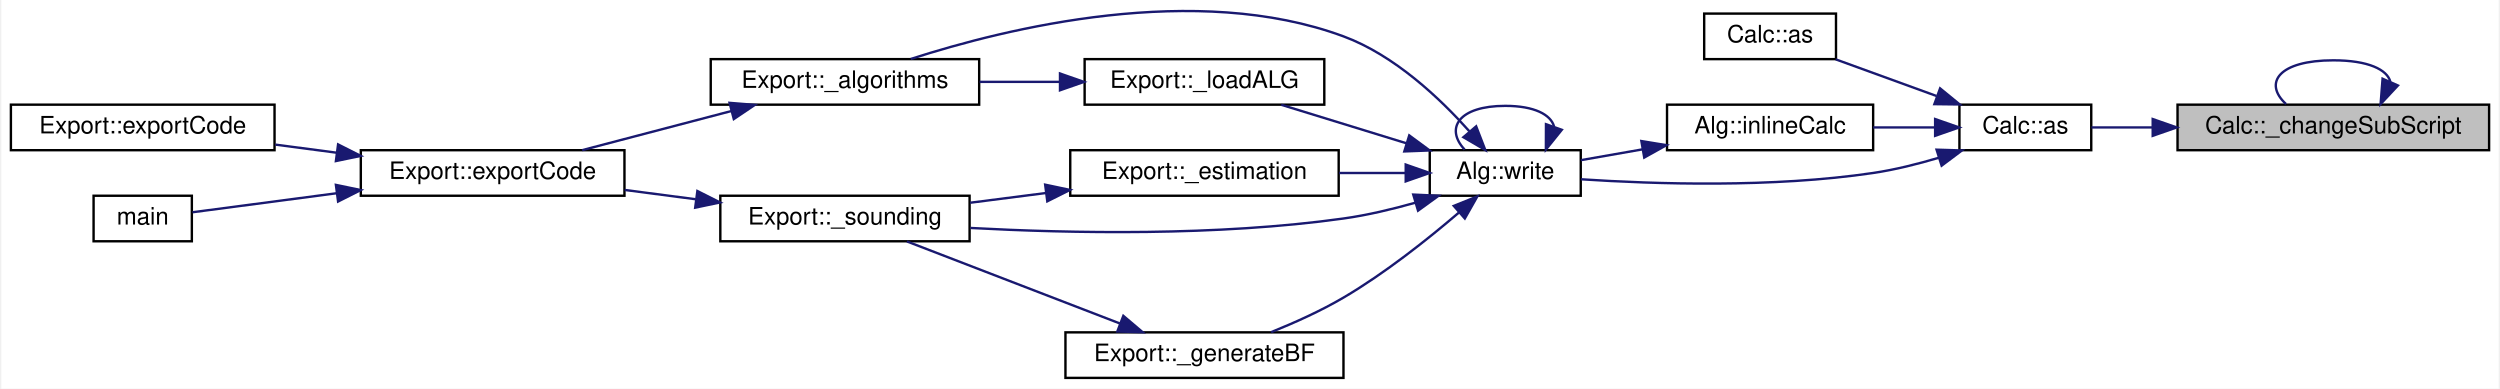
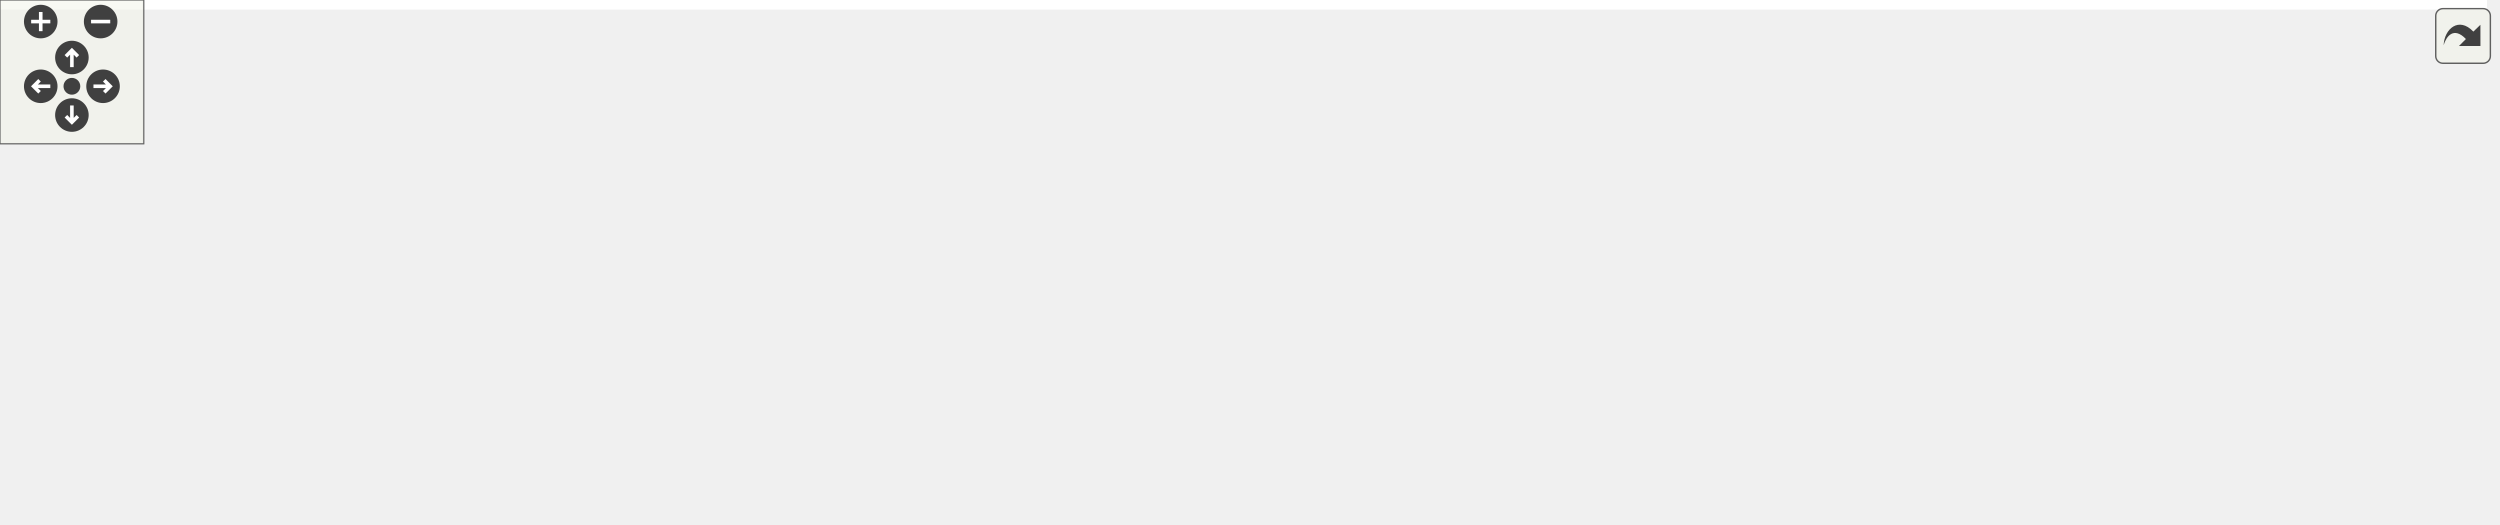
- <svg xmlns="http://www.w3.org/2000/svg" xmlns:xlink="http://www.w3.org/1999/xlink" width="1042pt" height="162pt" viewBox="0.00 0.00 1042.00 162.17">
-   <g id="graph0" class="graph" transform="scale(1 1) rotate(0) translate(4 158.17)">
-     <polygon fill="white" stroke="transparent" points="-4,4 -4,-158.17 1038,-158.17 1038,4 -4,4" />
-     <g id="node1" class="node">
-       <g id="a_node1">
-         <a xlink:title=" ">
-           <polygon fill="#bfbfbf" stroke="black" points="904,-95.5 904,-114.5 1034,-114.5 1034,-95.5 904,-95.5" />
-           <text text-anchor="middle" x="969" y="-102.5" font-family="Helvetica,sans-Serif" font-size="10.00">Calc::_changeSubScript</text>
-         </a>
-       </g>
-     </g>
-     <g id="edge1" class="edge">
-       <path fill="none" stroke="midnightblue" d="M992.81,-124.03C991.51,-129.13 983.57,-133 969,-133 946.25,-133 939.67,-123.57 949.27,-114.76" />
-       <polygon fill="midnightblue" stroke="midnightblue" points="995.96,-122.5 988.73,-114.76 989.55,-125.32 995.96,-122.5" />
-     </g>
-     <g id="node2" class="node">
-       <g id="a_node2">
-         <a xlink:href="class_calc.html#ad6dbdfdd4bd21322e5836ff72c11ae1b" target="_top" xlink:title="Convert the Alg CALC contents into a language command.">
-           <polygon fill="white" stroke="black" points="813,-95.5 813,-114.5 868,-114.5 868,-95.5 813,-95.5" />
-           <text text-anchor="middle" x="840.5" y="-102.5" font-family="Helvetica,sans-Serif" font-size="10.00">Calc::as</text>
-         </a>
-       </g>
-     </g>
-     <g id="edge2" class="edge">
-       <path fill="none" stroke="midnightblue" d="M893.38,-105C884.37,-105 875.69,-105 868.08,-105" />
-       <polygon fill="midnightblue" stroke="midnightblue" points="893.64,-108.5 903.64,-105 893.64,-101.5 893.64,-108.5" />
-     </g>
-     <g id="node3" class="node">
-       <g id="a_node3">
-         <a xlink:href="class_calc.html#ad26b51e3caa182fb7cb4d8e5c03ca8b1" target="_top" xlink:title=" ">
-           <polygon fill="white" stroke="black" points="706.5,-133.5 706.5,-152.5 761.5,-152.5 761.5,-133.5 706.5,-133.5" />
-           <text text-anchor="middle" x="734" y="-140.5" font-family="Helvetica,sans-Serif" font-size="10.00">Calc::as</text>
-         </a>
-       </g>
-     </g>
-     <g id="edge3" class="edge">
-       <path fill="none" stroke="midnightblue" d="M803.43,-118.12C789.6,-123.14 774.11,-128.78 761.36,-133.41" />
-       <polygon fill="midnightblue" stroke="midnightblue" points="804.93,-121.3 813.13,-114.59 802.54,-114.72 804.93,-121.3" />
-     </g>
-     <g id="node4" class="node">
-       <g id="a_node4">
-         <a xlink:href="class_alg.html#a3ee7f9963027158b3fbd442d97800111" target="_top" xlink:title=" ">
-           <polygon fill="white" stroke="black" points="691,-95.5 691,-114.5 777,-114.5 777,-95.5 691,-95.5" />
-           <text text-anchor="middle" x="734" y="-102.5" font-family="Helvetica,sans-Serif" font-size="10.00">Alg::inlineCalc</text>
-         </a>
-       </g>
-     </g>
-     <g id="edge4" class="edge">
-       <path fill="none" stroke="midnightblue" d="M802.72,-105C794.41,-105 785.53,-105 777.03,-105" />
-       <polygon fill="midnightblue" stroke="midnightblue" points="802.86,-108.5 812.86,-105 802.86,-101.5 802.86,-108.5" />
-     </g>
-     <g id="node5" class="node">
-       <g id="a_node5">
-         <a xlink:href="class_alg.html#ada1e8215f047b4ffd736e811b5ea3162" target="_top" xlink:title=" ">
-           <polygon fill="white" stroke="black" points="592,-76.5 592,-95.5 655,-95.5 655,-76.5 592,-76.5" />
-           <text text-anchor="middle" x="623.5" y="-83.5" font-family="Helvetica,sans-Serif" font-size="10.00">Alg::write</text>
-         </a>
-       </g>
-     </g>
-     <g id="edge19" class="edge">
-       <path fill="none" stroke="midnightblue" d="M804.43,-92.36C795.6,-89.73 786.05,-87.34 777,-86 735.1,-79.77 686,-81.33 655.08,-83.37" />
-       <polygon fill="midnightblue" stroke="midnightblue" points="803.46,-95.72 814.05,-95.4 805.57,-89.05 803.46,-95.72" />
-     </g>
-     <g id="edge5" class="edge">
-       <path fill="none" stroke="midnightblue" d="M680.85,-95.87C672.01,-94.32 663.1,-92.76 655.06,-91.35" />
-       <polygon fill="midnightblue" stroke="midnightblue" points="680.29,-99.32 690.74,-97.6 681.49,-92.43 680.29,-99.32" />
-     </g>
-     <g id="edge18" class="edge">
-       <path fill="none" stroke="midnightblue" d="M643.87,-105.4C642.51,-110.31 635.72,-114 623.5,-114 603.95,-114 598.3,-104.57 606.55,-95.76" />
-       <polygon fill="midnightblue" stroke="midnightblue" points="647.09,-104.01 640.45,-95.76 640.49,-106.35 647.09,-104.01" />
-     </g>
-     <g id="node6" class="node">
-       <g id="a_node6">
-         <a xlink:href="class_export.html#a89d3ae54dd2261cf35be148011b79fe4" target="_top" xlink:title=" ">
-           <polygon fill="white" stroke="black" points="292,-114.5 292,-133.5 404,-133.5 404,-114.5 292,-114.5" />
-           <text text-anchor="middle" x="348" y="-121.5" font-family="Helvetica,sans-Serif" font-size="10.00">Export::_algorithms</text>
-         </a>
-       </g>
-     </g>
-     <g id="edge6" class="edge">
-       <path fill="none" stroke="midnightblue" d="M608.51,-103.41C596.31,-117.1 577.26,-135.14 556,-143 494.4,-165.79 415.76,-146.57 375.45,-133.56" />
-       <polygon fill="midnightblue" stroke="midnightblue" points="611.36,-105.46 615.18,-95.58 606.04,-100.92 611.36,-105.46" />
-     </g>
-     <g id="node10" class="node">
-       <g id="a_node10">
-         <a xlink:href="class_export.html#ae4811e1e4212029122c0ee29613714cc" target="_top" xlink:title=" ">
-           <polygon fill="white" stroke="black" points="442,-76.5 442,-95.5 554,-95.5 554,-76.5 442,-76.5" />
-           <text text-anchor="middle" x="498" y="-83.5" font-family="Helvetica,sans-Serif" font-size="10.00">Export::_estimation</text>
-         </a>
-       </g>
-     </g>
-     <g id="edge10" class="edge">
-       <path fill="none" stroke="midnightblue" d="M581.92,-86C573.06,-86 563.53,-86 554.2,-86" />
-       <polygon fill="midnightblue" stroke="midnightblue" points="581.97,-89.5 591.97,-86 581.97,-82.5 581.97,-89.5" />
-     </g>
-     <g id="node11" class="node">
-       <g id="a_node11">
-         <a xlink:href="class_export.html#a26fa49d9882a342d011ba715e0c14109" target="_top" xlink:title=" ">
-           <polygon fill="white" stroke="black" points="296,-57.5 296,-76.5 400,-76.5 400,-57.5 296,-57.5" />
-           <text text-anchor="middle" x="348" y="-64.5" font-family="Helvetica,sans-Serif" font-size="10.00">Export::_sounding</text>
-         </a>
-       </g>
-     </g>
-     <g id="edge17" class="edge">
-       <path fill="none" stroke="midnightblue" d="M586,-73.6C576.36,-70.87 565.88,-68.38 556,-67 503.33,-59.62 442.37,-60.78 400.32,-63.06" />
-       <polygon fill="midnightblue" stroke="midnightblue" points="585.11,-76.99 595.69,-76.5 587.11,-70.28 585.11,-76.99" />
-     </g>
-     <g id="node12" class="node">
-       <g id="a_node12">
-         <a xlink:href="class_export.html#a59ba705b2369f21006ec7d7b7f3a4513" target="_top" xlink:title="Generate RIS reflection matrices.">
-           <polygon fill="white" stroke="black" points="440,-0.5 440,-19.5 556,-19.5 556,-0.5 440,-0.5" />
-           <text text-anchor="middle" x="498" y="-7.5" font-family="Helvetica,sans-Serif" font-size="10.00">Export::_generateBF</text>
-         </a>
-       </g>
-     </g>
-     <g id="edge13" class="edge">
-       <path fill="none" stroke="midnightblue" d="M604.2,-69.52C591.35,-58.51 573.42,-44.23 556,-34 546.56,-28.45 535.59,-23.52 525.81,-19.58" />
-       <polygon fill="midnightblue" stroke="midnightblue" points="602.02,-72.27 611.85,-76.21 606.63,-67 602.02,-72.27" />
-     </g>
-     <g id="node13" class="node">
-       <g id="a_node13">
-         <a xlink:href="class_export.html#a833aa02973f6b5c1f3e536e8646cf1ac" target="_top" xlink:title=" ">
-           <polygon fill="white" stroke="black" points="448,-114.5 448,-133.5 548,-133.5 548,-114.5 448,-114.5" />
-           <text text-anchor="middle" x="498" y="-121.5" font-family="Helvetica,sans-Serif" font-size="10.00">Export::_loadALG</text>
-         </a>
-       </g>
-     </g>
-     <g id="edge15" class="edge">
-       <path fill="none" stroke="midnightblue" d="M582.31,-98.37C565.34,-103.59 545.88,-109.58 530.03,-114.45" />
-       <polygon fill="midnightblue" stroke="midnightblue" points="583.44,-101.68 591.97,-95.39 581.38,-94.99 583.44,-101.68" />
-     </g>
-     <g id="node7" class="node">
-       <g id="a_node7">
-         <a xlink:href="class_export.html#affc37d1d677a83d3e5d36a4e37b7a72b" target="_top" xlink:title=" ">
-           <polygon fill="white" stroke="black" points="146,-76.5 146,-95.5 256,-95.5 256,-76.5 146,-76.5" />
-           <text text-anchor="middle" x="201" y="-83.5" font-family="Helvetica,sans-Serif" font-size="10.00">Export::exportCode</text>
-         </a>
-       </g>
-     </g>
-     <g id="edge7" class="edge">
-       <path fill="none" stroke="midnightblue" d="M300.51,-111.82C280.38,-106.54 257.16,-100.46 238.33,-95.52" />
-       <polygon fill="midnightblue" stroke="midnightblue" points="299.85,-115.26 310.41,-114.41 301.62,-108.49 299.85,-115.26" />
-     </g>
-     <g id="node8" class="node">
-       <g id="a_node8">
-         <a xlink:href="class_export.html#a94fab568af6ddd6447efca74e205e081" target="_top" xlink:title=" ">
-           <polygon fill="white" stroke="black" points="0,-95.5 0,-114.5 110,-114.5 110,-95.5 0,-95.5" />
-           <text text-anchor="middle" x="55" y="-102.5" font-family="Helvetica,sans-Serif" font-size="10.00">Export::exportCode</text>
-         </a>
-       </g>
-     </g>
-     <g id="edge8" class="edge">
-       <path fill="none" stroke="midnightblue" d="M136.01,-94.44C127.44,-95.57 118.72,-96.73 110.33,-97.83" />
-       <polygon fill="midnightblue" stroke="midnightblue" points="136.51,-97.91 145.97,-93.13 135.6,-90.97 136.51,-97.91" />
-     </g>
-     <g id="node9" class="node">
-       <g id="a_node9">
-         <a xlink:href="src_2main_8cpp.html#a0ddf1224851353fc92bfbff6f499fa97" target="_top" xlink:title=" ">
-           <polygon fill="white" stroke="black" points="34.5,-57.5 34.5,-76.5 75.5,-76.5 75.5,-57.5 34.5,-57.5" />
-           <text text-anchor="middle" x="55" y="-64.5" font-family="Helvetica,sans-Serif" font-size="10.00">main</text>
-         </a>
-       </g>
-     </g>
-     <g id="edge9" class="edge">
-       <path fill="none" stroke="midnightblue" d="M136.05,-77.56C114.24,-74.68 91.43,-71.67 75.76,-69.61" />
-       <polygon fill="midnightblue" stroke="midnightblue" points="135.6,-81.03 145.97,-78.87 136.51,-74.09 135.6,-81.03" />
-     </g>
-     <g id="edge11" class="edge">
-       <path fill="none" stroke="midnightblue" d="M431.85,-77.64C421.26,-76.28 410.43,-74.89 400.24,-73.58" />
-       <polygon fill="midnightblue" stroke="midnightblue" points="431.53,-81.12 441.89,-78.93 432.42,-74.18 431.53,-81.12" />
-     </g>
-     <g id="edge12" class="edge">
-       <path fill="none" stroke="midnightblue" d="M285.75,-75.03C275.9,-76.32 265.77,-77.64 256.1,-78.91" />
-       <polygon fill="midnightblue" stroke="midnightblue" points="286.42,-78.47 295.88,-73.7 285.51,-71.53 286.42,-78.47" />
-     </g>
-     <g id="edge14" class="edge">
-       <path fill="none" stroke="midnightblue" d="M462.72,-23.2C435.54,-33.67 398.21,-48.05 373.85,-57.43" />
-       <polygon fill="midnightblue" stroke="midnightblue" points="464.15,-26.4 472.23,-19.54 461.64,-19.87 464.15,-26.4" />
-     </g>
-     <g id="edge16" class="edge">
-       <path fill="none" stroke="midnightblue" d="M437.71,-124C426.65,-124 415.13,-124 404.19,-124" />
-       <polygon fill="midnightblue" stroke="midnightblue" points="437.72,-127.5 447.72,-124 437.72,-120.5 437.72,-127.5" />
+ <svg xmlns="http://www.w3.org/2000/svg" xmlns:xlink="http://www.w3.org/1999/xlink" id="main" version="1.1" xml:space="preserve">
+   <style type="text/css">
+ .edge:hover path { stroke: red; }
+ .edge:hover polygon { stroke: red; fill: red; }
+ </style>
+   <defs>
+     <circle id="rim" cx="0" cy="0" r="7" />
+     <circle id="rim2" cx="0" cy="0" r="3.5" />
+     <g id="zoomPlus">
+       <use xlink:href="#rim" fill="#404040">
+         <set attributeName="fill" to="#808080" begin="zoomplus.mouseover" end="zoomplus.mouseout" />
+       </use>
+       <path d="M-4,0h8M0,-4v8" fill="none" stroke="white" stroke-width="1.5" pointer-events="none" />
+     </g>
+     <g id="zoomMin">
+       <use xlink:href="#rim" fill="#404040">
+         <set attributeName="fill" to="#808080" begin="zoomminus.mouseover" end="zoomminus.mouseout" />
+       </use>
+       <path d="M-4,0h8" fill="none" stroke="white" stroke-width="1.5" pointer-events="none" />
+     </g>
+     <g id="dirArrow">
+       <path fill="none" stroke="white" stroke-width="1.5" d="M0,-3.0v7 M-2.5,-0.5L0,-3.0L2.5,-0.5" />
+     </g>
+     <g id="resetDef">
+       <use xlink:href="#rim2" fill="#404040">
+         <set attributeName="fill" to="#808080" begin="reset.mouseover" end="reset.mouseout" />
+       </use>
+     </g>
+   </defs>
+   <svg id="graph" class="graph">
+     <g id="viewport">
+       <polygon fill="white" stroke="transparent" points="-4,4 -4,-158.17 1038,-158.17 1038,4 -4,4" />
+       <g id="node1" class="node">
+         <g id="a_node1">
+           <a xlink:title=" ">
+             <polygon fill="#bfbfbf" stroke="black" points="904,-95.5 904,-114.5 1034,-114.5 1034,-95.5 904,-95.5" />
+             <text text-anchor="middle" x="969" y="-102.5" font-family="Helvetica,sans-Serif" font-size="10.00">Calc::_changeSubScript</text>
+           </a>
+         </g>
+       </g>
+       <g id="edge1" class="edge">
+         <path fill="none" stroke="midnightblue" d="M992.81,-124.03C991.51,-129.13 983.57,-133 969,-133 946.25,-133 939.67,-123.57 949.27,-114.76" />
+         <polygon fill="midnightblue" stroke="midnightblue" points="995.96,-122.5 988.73,-114.76 989.55,-125.32 995.96,-122.5" />
+       </g>
+       <g id="node2" class="node">
+         <g id="a_node2">
+           <a xlink:href="class_calc.html#ad6dbdfdd4bd21322e5836ff72c11ae1b" target="_top" xlink:title="Convert the Alg CALC contents into a language command.">
+             <polygon fill="white" stroke="black" points="813,-95.5 813,-114.5 868,-114.5 868,-95.5 813,-95.5" />
+             <text text-anchor="middle" x="840.5" y="-102.5" font-family="Helvetica,sans-Serif" font-size="10.00">Calc::as</text>
+           </a>
+         </g>
+       </g>
+       <g id="edge2" class="edge">
+         <path fill="none" stroke="midnightblue" d="M893.38,-105C884.37,-105 875.69,-105 868.08,-105" />
+         <polygon fill="midnightblue" stroke="midnightblue" points="893.64,-108.5 903.64,-105 893.64,-101.5 893.64,-108.5" />
+       </g>
+       <g id="node3" class="node">
+         <g id="a_node3">
+           <a xlink:href="class_calc.html#ad26b51e3caa182fb7cb4d8e5c03ca8b1" target="_top" xlink:title=" ">
+             <polygon fill="white" stroke="black" points="706.5,-133.5 706.5,-152.5 761.5,-152.5 761.5,-133.5 706.5,-133.5" />
+             <text text-anchor="middle" x="734" y="-140.5" font-family="Helvetica,sans-Serif" font-size="10.00">Calc::as</text>
+           </a>
+         </g>
+       </g>
+       <g id="edge3" class="edge">
+         <path fill="none" stroke="midnightblue" d="M803.43,-118.12C789.6,-123.14 774.11,-128.78 761.36,-133.41" />
+         <polygon fill="midnightblue" stroke="midnightblue" points="804.93,-121.3 813.13,-114.59 802.54,-114.72 804.93,-121.3" />
+       </g>
+       <g id="node4" class="node">
+         <g id="a_node4">
+           <a xlink:href="class_alg.html#a3ee7f9963027158b3fbd442d97800111" target="_top" xlink:title=" ">
+             <polygon fill="white" stroke="black" points="691,-95.5 691,-114.5 777,-114.5 777,-95.5 691,-95.5" />
+             <text text-anchor="middle" x="734" y="-102.5" font-family="Helvetica,sans-Serif" font-size="10.00">Alg::inlineCalc</text>
+           </a>
+         </g>
+       </g>
+       <g id="edge4" class="edge">
+         <path fill="none" stroke="midnightblue" d="M802.72,-105C794.41,-105 785.53,-105 777.03,-105" />
+         <polygon fill="midnightblue" stroke="midnightblue" points="802.86,-108.5 812.86,-105 802.86,-101.5 802.86,-108.5" />
+       </g>
+       <g id="node5" class="node">
+         <g id="a_node5">
+           <a xlink:href="class_alg.html#ada1e8215f047b4ffd736e811b5ea3162" target="_top" xlink:title=" ">
+             <polygon fill="white" stroke="black" points="592,-76.5 592,-95.5 655,-95.5 655,-76.5 592,-76.5" />
+             <text text-anchor="middle" x="623.5" y="-83.5" font-family="Helvetica,sans-Serif" font-size="10.00">Alg::write</text>
+           </a>
+         </g>
+       </g>
+       <g id="edge19" class="edge">
+         <path fill="none" stroke="midnightblue" d="M804.43,-92.36C795.6,-89.73 786.05,-87.34 777,-86 735.1,-79.77 686,-81.33 655.08,-83.37" />
+         <polygon fill="midnightblue" stroke="midnightblue" points="803.46,-95.72 814.05,-95.4 805.57,-89.05 803.46,-95.72" />
+       </g>
+       <g id="edge5" class="edge">
+         <path fill="none" stroke="midnightblue" d="M680.85,-95.87C672.01,-94.32 663.1,-92.76 655.06,-91.35" />
+         <polygon fill="midnightblue" stroke="midnightblue" points="680.29,-99.32 690.74,-97.6 681.49,-92.43 680.29,-99.32" />
+       </g>
+       <g id="edge18" class="edge">
+         <path fill="none" stroke="midnightblue" d="M643.87,-105.4C642.51,-110.31 635.72,-114 623.5,-114 603.95,-114 598.3,-104.57 606.55,-95.76" />
+         <polygon fill="midnightblue" stroke="midnightblue" points="647.09,-104.01 640.45,-95.76 640.49,-106.35 647.09,-104.01" />
+       </g>
+       <g id="node6" class="node">
+         <g id="a_node6">
+           <a xlink:href="class_export.html#a89d3ae54dd2261cf35be148011b79fe4" target="_top" xlink:title=" ">
+             <polygon fill="white" stroke="black" points="292,-114.5 292,-133.5 404,-133.5 404,-114.5 292,-114.5" />
+             <text text-anchor="middle" x="348" y="-121.5" font-family="Helvetica,sans-Serif" font-size="10.00">Export::_algorithms</text>
+           </a>
+         </g>
+       </g>
+       <g id="edge6" class="edge">
+         <path fill="none" stroke="midnightblue" d="M608.51,-103.41C596.31,-117.1 577.26,-135.14 556,-143 494.4,-165.79 415.76,-146.57 375.45,-133.56" />
+         <polygon fill="midnightblue" stroke="midnightblue" points="611.36,-105.46 615.18,-95.58 606.04,-100.92 611.36,-105.46" />
+       </g>
+       <g id="node10" class="node">
+         <g id="a_node10">
+           <a xlink:href="class_export.html#ae4811e1e4212029122c0ee29613714cc" target="_top" xlink:title=" ">
+             <polygon fill="white" stroke="black" points="442,-76.5 442,-95.5 554,-95.5 554,-76.5 442,-76.5" />
+             <text text-anchor="middle" x="498" y="-83.5" font-family="Helvetica,sans-Serif" font-size="10.00">Export::_estimation</text>
+           </a>
+         </g>
+       </g>
+       <g id="edge10" class="edge">
+         <path fill="none" stroke="midnightblue" d="M581.92,-86C573.06,-86 563.53,-86 554.2,-86" />
+         <polygon fill="midnightblue" stroke="midnightblue" points="581.97,-89.5 591.97,-86 581.97,-82.5 581.97,-89.5" />
+       </g>
+       <g id="node11" class="node">
+         <g id="a_node11">
+           <a xlink:href="class_export.html#a26fa49d9882a342d011ba715e0c14109" target="_top" xlink:title=" ">
+             <polygon fill="white" stroke="black" points="296,-57.5 296,-76.5 400,-76.5 400,-57.5 296,-57.5" />
+             <text text-anchor="middle" x="348" y="-64.5" font-family="Helvetica,sans-Serif" font-size="10.00">Export::_sounding</text>
+           </a>
+         </g>
+       </g>
+       <g id="edge17" class="edge">
+         <path fill="none" stroke="midnightblue" d="M586,-73.6C576.36,-70.87 565.88,-68.38 556,-67 503.33,-59.62 442.37,-60.78 400.32,-63.06" />
+         <polygon fill="midnightblue" stroke="midnightblue" points="585.11,-76.99 595.69,-76.5 587.11,-70.28 585.11,-76.99" />
+       </g>
+       <g id="node12" class="node">
+         <g id="a_node12">
+           <a xlink:href="class_export.html#a59ba705b2369f21006ec7d7b7f3a4513" target="_top" xlink:title="Generate RIS reflection matrices.">
+             <polygon fill="white" stroke="black" points="440,-0.5 440,-19.5 556,-19.5 556,-0.5 440,-0.5" />
+             <text text-anchor="middle" x="498" y="-7.5" font-family="Helvetica,sans-Serif" font-size="10.00">Export::_generateBF</text>
+           </a>
+         </g>
+       </g>
+       <g id="edge13" class="edge">
+         <path fill="none" stroke="midnightblue" d="M604.2,-69.52C591.35,-58.51 573.42,-44.23 556,-34 546.56,-28.45 535.59,-23.52 525.81,-19.58" />
+         <polygon fill="midnightblue" stroke="midnightblue" points="602.02,-72.27 611.85,-76.21 606.63,-67 602.02,-72.27" />
+       </g>
+       <g id="node13" class="node">
+         <g id="a_node13">
+           <a xlink:href="class_export.html#a833aa02973f6b5c1f3e536e8646cf1ac" target="_top" xlink:title=" ">
+             <polygon fill="white" stroke="black" points="448,-114.5 448,-133.5 548,-133.5 548,-114.5 448,-114.5" />
+             <text text-anchor="middle" x="498" y="-121.5" font-family="Helvetica,sans-Serif" font-size="10.00">Export::_loadALG</text>
+           </a>
+         </g>
+       </g>
+       <g id="edge15" class="edge">
+         <path fill="none" stroke="midnightblue" d="M582.31,-98.37C565.34,-103.59 545.88,-109.58 530.03,-114.45" />
+         <polygon fill="midnightblue" stroke="midnightblue" points="583.44,-101.68 591.97,-95.39 581.38,-94.99 583.44,-101.68" />
+       </g>
+       <g id="node7" class="node">
+         <g id="a_node7">
+           <a xlink:href="class_export.html#affc37d1d677a83d3e5d36a4e37b7a72b" target="_top" xlink:title=" ">
+             <polygon fill="white" stroke="black" points="146,-76.5 146,-95.5 256,-95.5 256,-76.5 146,-76.5" />
+             <text text-anchor="middle" x="201" y="-83.5" font-family="Helvetica,sans-Serif" font-size="10.00">Export::exportCode</text>
+           </a>
+         </g>
+       </g>
+       <g id="edge7" class="edge">
+         <path fill="none" stroke="midnightblue" d="M300.51,-111.82C280.38,-106.54 257.16,-100.46 238.33,-95.52" />
+         <polygon fill="midnightblue" stroke="midnightblue" points="299.85,-115.26 310.41,-114.41 301.62,-108.49 299.85,-115.26" />
+       </g>
+       <g id="node8" class="node">
+         <g id="a_node8">
+           <a xlink:href="class_export.html#a94fab568af6ddd6447efca74e205e081" target="_top" xlink:title=" ">
+             <polygon fill="white" stroke="black" points="0,-95.5 0,-114.5 110,-114.5 110,-95.5 0,-95.5" />
+             <text text-anchor="middle" x="55" y="-102.5" font-family="Helvetica,sans-Serif" font-size="10.00">Export::exportCode</text>
+           </a>
+         </g>
+       </g>
+       <g id="edge8" class="edge">
+         <path fill="none" stroke="midnightblue" d="M136.01,-94.44C127.44,-95.57 118.72,-96.73 110.33,-97.83" />
+         <polygon fill="midnightblue" stroke="midnightblue" points="136.51,-97.91 145.97,-93.13 135.6,-90.97 136.51,-97.91" />
+       </g>
+       <g id="node9" class="node">
+         <g id="a_node9">
+           <a xlink:href="src_2main_8cpp.html#a0ddf1224851353fc92bfbff6f499fa97" target="_top" xlink:title=" ">
+             <polygon fill="white" stroke="black" points="34.5,-57.5 34.5,-76.5 75.5,-76.5 75.5,-57.5 34.5,-57.5" />
+             <text text-anchor="middle" x="55" y="-64.5" font-family="Helvetica,sans-Serif" font-size="10.00">main</text>
+           </a>
+         </g>
+       </g>
+       <g id="edge9" class="edge">
+         <path fill="none" stroke="midnightblue" d="M136.05,-77.56C114.24,-74.68 91.43,-71.67 75.76,-69.61" />
+         <polygon fill="midnightblue" stroke="midnightblue" points="135.6,-81.03 145.97,-78.87 136.51,-74.09 135.6,-81.03" />
+       </g>
+       <g id="edge11" class="edge">
+         <path fill="none" stroke="midnightblue" d="M431.85,-77.64C421.26,-76.28 410.43,-74.89 400.24,-73.58" />
+         <polygon fill="midnightblue" stroke="midnightblue" points="431.53,-81.12 441.89,-78.93 432.42,-74.18 431.53,-81.12" />
+       </g>
+       <g id="edge12" class="edge">
+         <path fill="none" stroke="midnightblue" d="M285.75,-75.03C275.9,-76.32 265.77,-77.64 256.1,-78.91" />
+         <polygon fill="midnightblue" stroke="midnightblue" points="286.42,-78.47 295.88,-73.7 285.51,-71.53 286.42,-78.47" />
+       </g>
+       <g id="edge14" class="edge">
+         <path fill="none" stroke="midnightblue" d="M462.72,-23.2C435.54,-33.67 398.21,-48.05 373.85,-57.43" />
+         <polygon fill="midnightblue" stroke="midnightblue" points="464.15,-26.4 472.23,-19.54 461.64,-19.87 464.15,-26.4" />
+       </g>
+       <g id="edge16" class="edge">
+         <path fill="none" stroke="midnightblue" d="M437.71,-124C426.65,-124 415.13,-124 404.19,-124" />
+         <polygon fill="midnightblue" stroke="midnightblue" points="437.72,-127.5 447.72,-124 437.72,-120.5 437.72,-127.5" />
+       </g>
+     </g>
+   </svg>
+   <g id="navigator" transform="translate(0 0)" fill="#404254">
+     <rect fill="#f2f5e9" fill-opacity="0.5" stroke="#606060" stroke-width=".5" x="0" y="0" width="60" height="60" />
+     <use id="zoomplus" xlink:href="#zoomPlus" x="17" y="9" />
+     <use id="zoomminus" xlink:href="#zoomMin" x="42" y="9" />
+     <use id="reset" xlink:href="#resetDef" x="30" y="36" />
+     <g id="arrowUp" xlink:href="#dirArrow" transform="translate(30 24)">
+       <use xlink:href="#rim" fill="#404040">
+         <set attributeName="fill" to="#808080" begin="arrowUp.mouseover" end="arrowUp.mouseout" />
+       </use>
+       <path fill="none" stroke="white" stroke-width="1.5" d="M0,-3.0v7 M-2.5,-0.5L0,-3.0L2.5,-0.5" />
+     </g>
+     <g id="arrowRight" xlink:href="#dirArrow" transform="rotate(90) translate(36 -43)">
+       <use xlink:href="#rim" fill="#404040">
+         <set attributeName="fill" to="#808080" begin="arrowRight.mouseover" end="arrowRight.mouseout" />
+       </use>
+       <path fill="none" stroke="white" stroke-width="1.5" d="M0,-3.0v7 M-2.5,-0.5L0,-3.0L2.5,-0.5" />
+     </g>
+     <g id="arrowDown" xlink:href="#dirArrow" transform="rotate(180) translate(-30 -48)">
+       <use xlink:href="#rim" fill="#404040">
+         <set attributeName="fill" to="#808080" begin="arrowDown.mouseover" end="arrowDown.mouseout" />
+       </use>
+       <path fill="none" stroke="white" stroke-width="1.5" d="M0,-3.0v7 M-2.5,-0.5L0,-3.0L2.5,-0.5" />
+     </g>
+     <g id="arrowLeft" xlink:href="#dirArrow" transform="rotate(270) translate(-36 17)">
+       <use xlink:href="#rim" fill="#404040">
+         <set attributeName="fill" to="#808080" begin="arrowLeft.mouseover" end="arrowLeft.mouseout" />
+       </use>
+       <path fill="none" stroke="white" stroke-width="1.5" d="M0,-3.0v7 M-2.5,-0.5L0,-3.0L2.5,-0.5" />
    </g>
  </g>
+   <svg viewBox="0 0 15 15" width="100%" height="30px" preserveAspectRatio="xMaxYMin meet">
+     <g id="arrow_out" transform="scale(0.3 0.3)">
+       <a xlink:href="class_calc_ad562619fef96a73cd3b4c27b35bc5f91_icgraph_org.svg" target="_base">
+         <rect id="button" ry="5" rx="5" y="6" x="6" height="38" width="38" fill="#f2f5e9" fill-opacity="0.5" stroke="#606060" stroke-width="1.0" />
+         <path id="arrow" d="M 11.5,31.437 C 11.94,20.098 22.043,11.323 32.159,21.979 L 37.069,17.246 C 37.069,17.246 37.088,32 37.088,32 L 22.16,31.978 C 22.16,31.978 26.998,27.14 26.998,27.14 C 18.529,18.264 13.292,25.23 11.5,31.437 z" style="fill:#404040;" />
+       </a>
+     </g>
+   </svg>
</svg>
